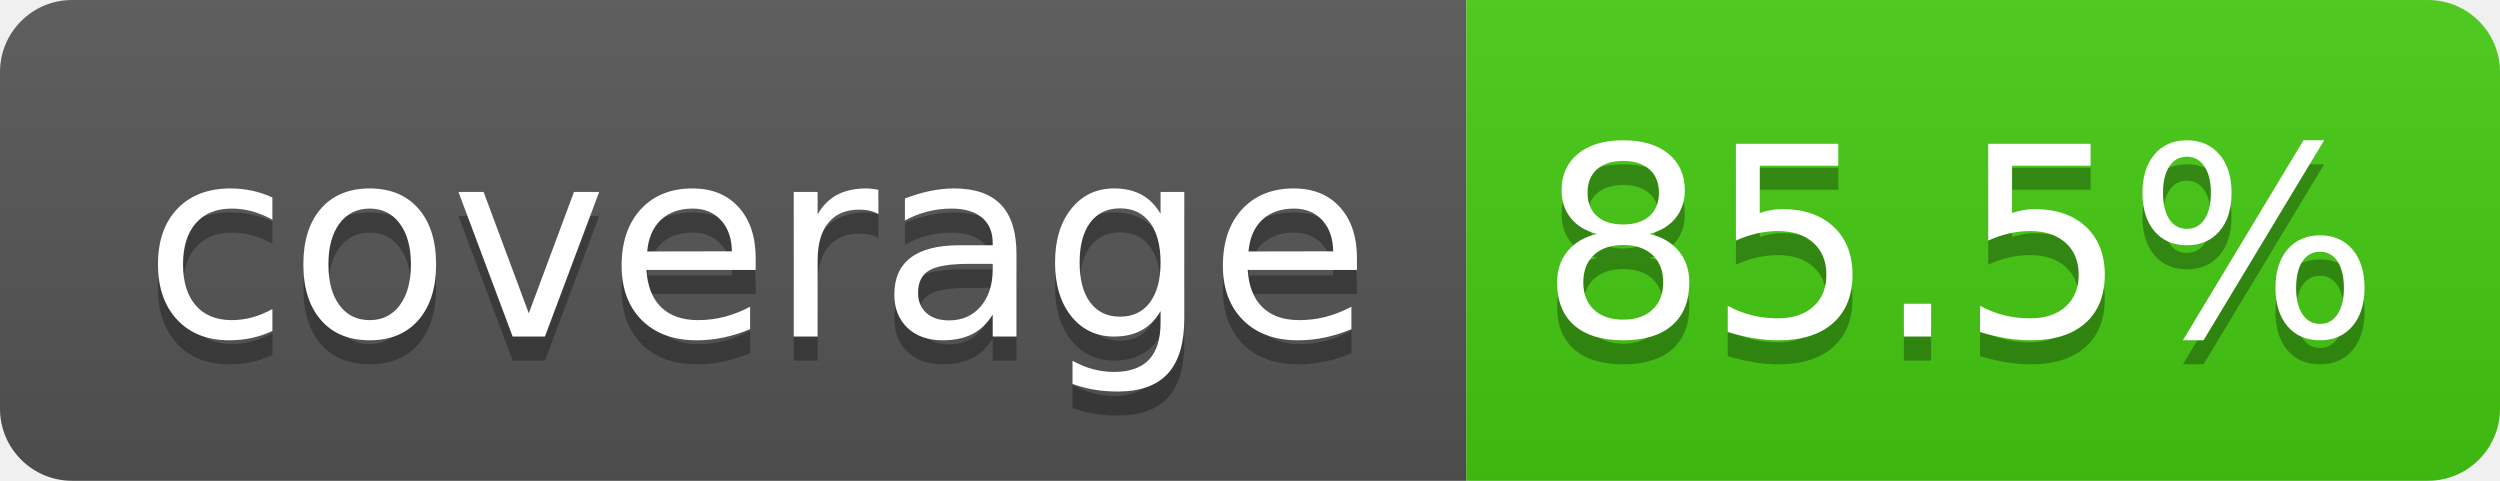
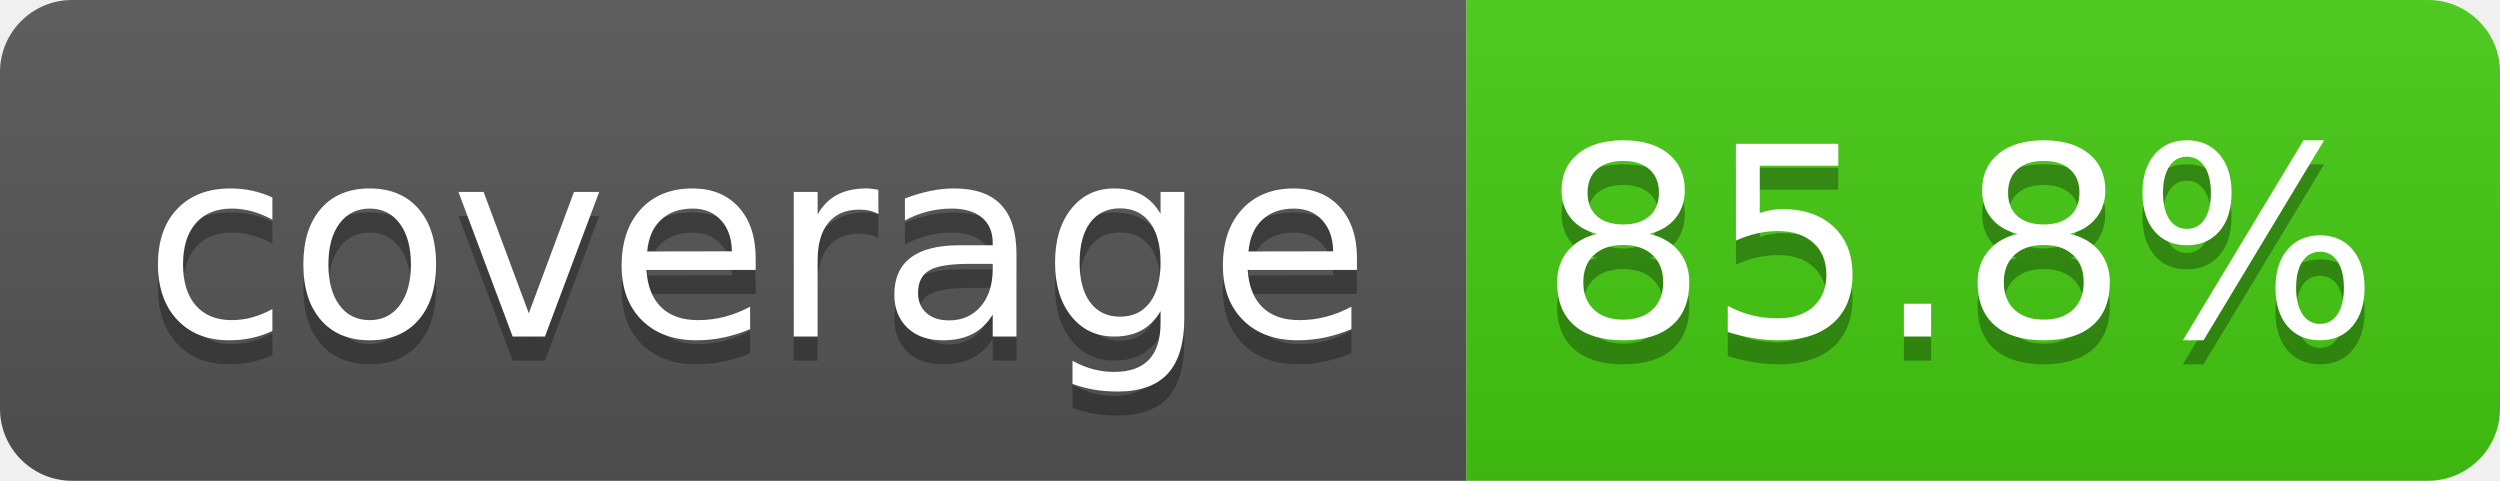
- <svg xmlns="http://www.w3.org/2000/svg" width="104" height="20" role="img" aria-label="coverage: 85.5%">
+ <svg xmlns="http://www.w3.org/2000/svg" width="104" height="20" role="img" aria-label="coverage: 85.8%">
  <linearGradient id="s" x2="0" y2="100%">
    <stop offset="0" stop-color="#bbb" stop-opacity=".1" />
    <stop offset="1" stop-opacity=".1" />
  </linearGradient>
  <clipPath id="r">
    <rect width="104" height="20" rx="3" fill="#fff" />
  </clipPath>
  <g clip-path="url(#r)">
    <rect width="61" height="20" fill="#555" />
    <rect x="61" width="43" height="20" fill="#44cc11" />
    <rect width="104" height="20" fill="url(#s)" />
  </g>
  <g fill="#fff" text-anchor="middle" font-family="Verdana,Geneva,DejaVu Sans,sans-serif" text-rendering="geometricPrecision" font-size="110">
    <text aria-hidden="true" x="315" y="150" fill="#010101" fill-opacity=".3" transform="scale(.1)" textLength="510">coverage</text>
    <text x="315" y="140" transform="scale(.1)" fill="#fff" textLength="510">coverage</text>
-     <text aria-hidden="true" x="815" y="150" fill="#010101" fill-opacity=".3" transform="scale(.1)" textLength="330">85.5%</text>
-     <text x="815" y="140" transform="scale(.1)" fill="#ffffff" textLength="330">85.5%</text>
+     <text aria-hidden="true" x="815" y="150" fill="#010101" fill-opacity=".3" transform="scale(.1)" textLength="330">85.8%</text>
+     <text x="815" y="140" transform="scale(.1)" fill="#ffffff" textLength="330">85.8%</text>
  </g>
</svg>
